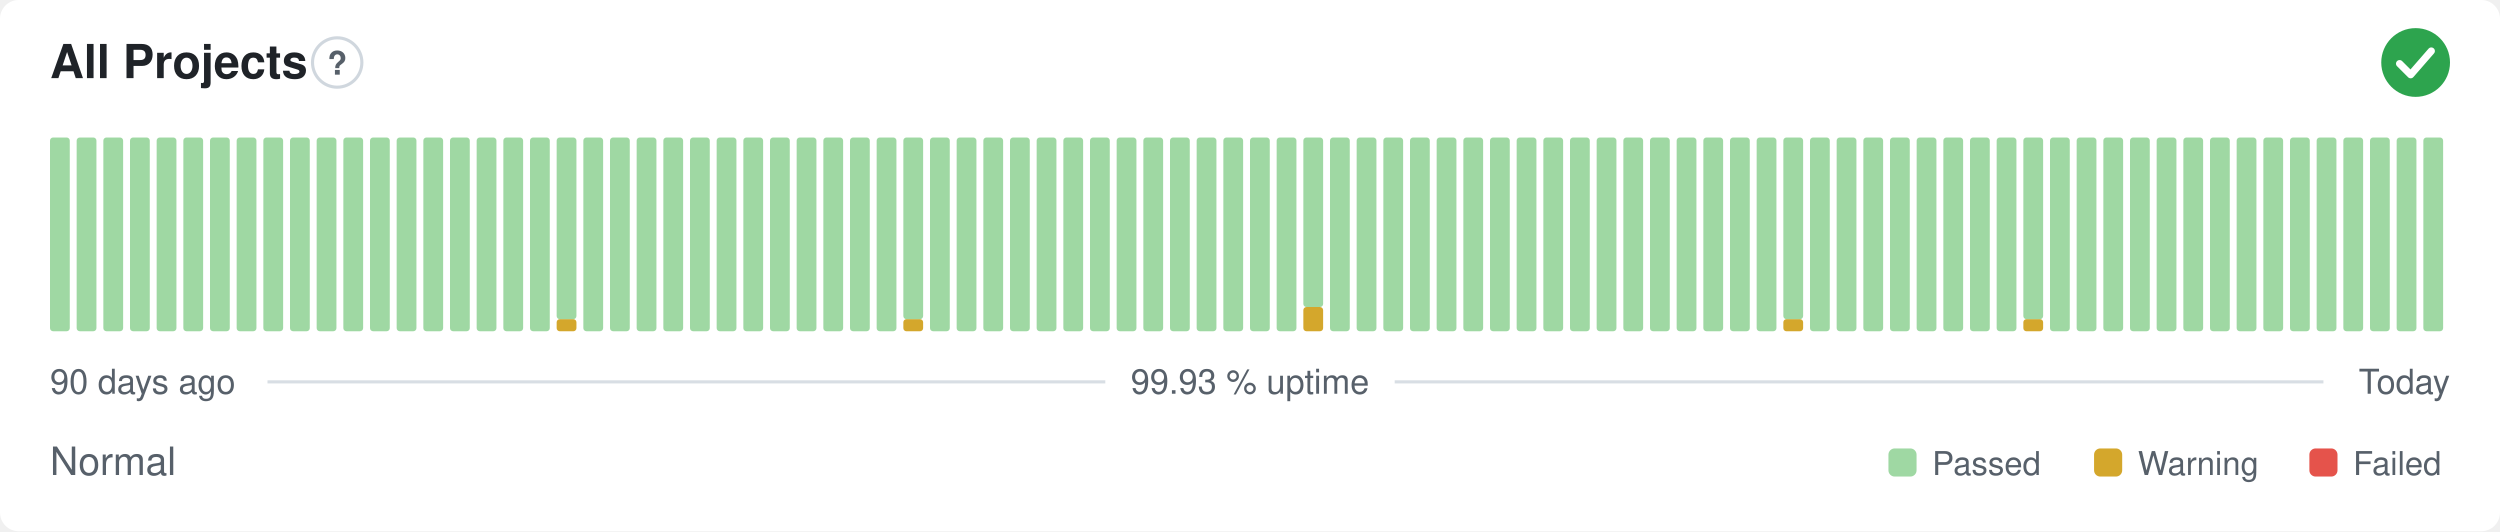
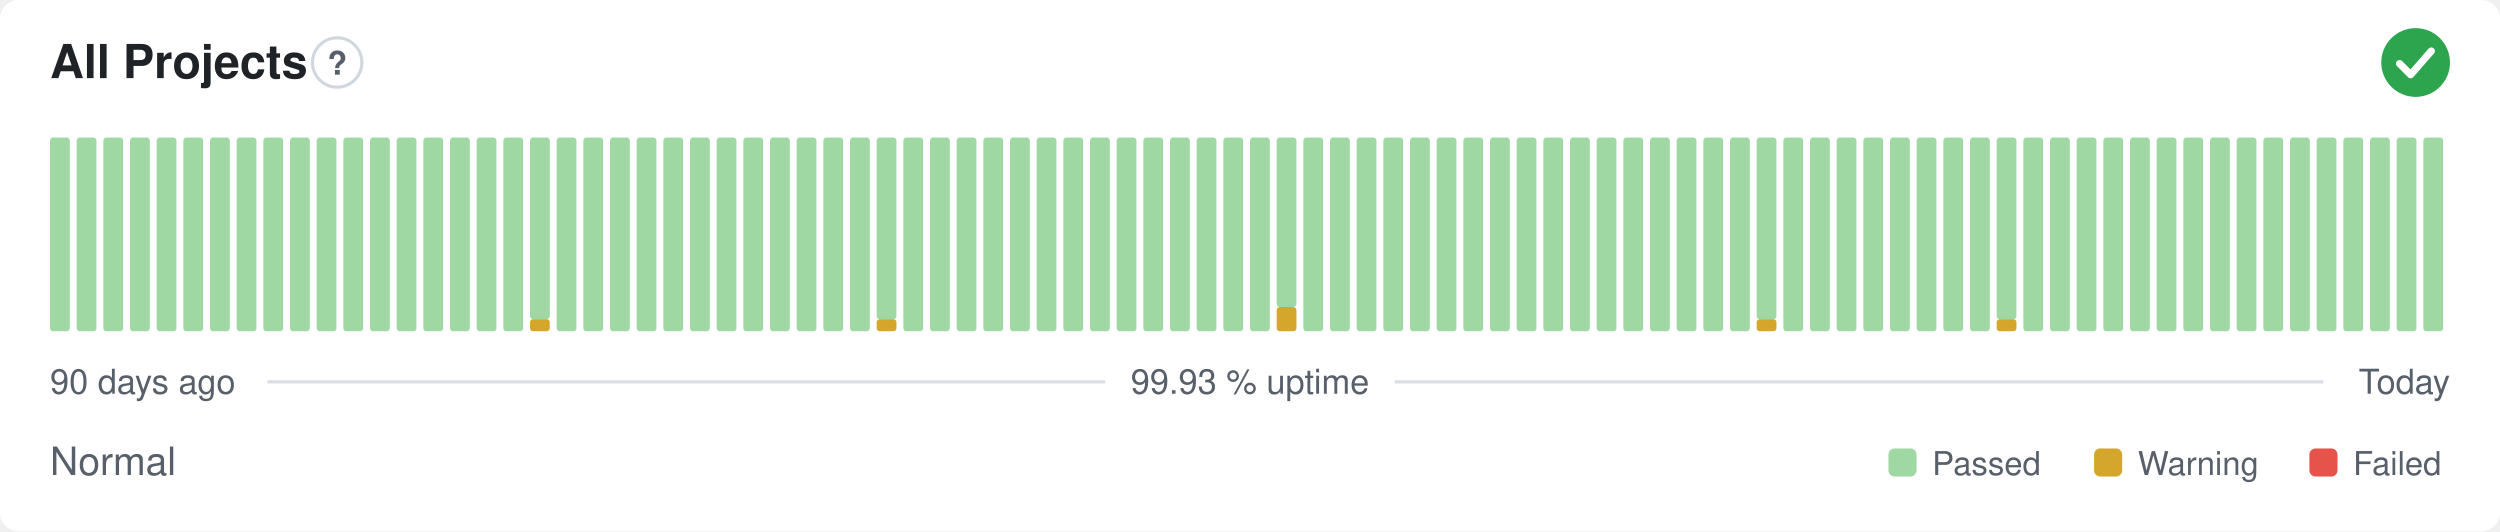
<svg xmlns="http://www.w3.org/2000/svg" width="800" height="170" viewBox="0 0 800 170" role="img" aria-label="All Projects: Normal, 99.93 % uptime over the last 90 days" font-family="-apple-system,BlinkMacSystemFont,'Segoe UI',Helvetica,Arial,sans-serif">
  <style>
    @media (prefers-color-scheme: dark) {
      .bg { fill: #0d1117 }
      .title { fill: #e6edf3 }
      .muted { fill: #8b949e }
      .hint { stroke: #30363d }
      .rule { stroke: #30363d }
      .nodata { fill: #21262d }
    }
  </style>
  <rect class="bg" width="800" height="170" rx="6" fill="#ffffff" />
  <text class="title" x="16" y="25" font-size="15" font-weight="600" fill="#1f2328">All Projects</text>
  <circle class="hint" cx="107.9" cy="20" r="7.9" fill="none" stroke="#d0d7de" stroke-width="1" />
  <text class="muted" x="107.9" y="23.9" text-anchor="middle" font-size="10.4" font-weight="700" fill="#57606a">?</text>
  <circle cx="773" cy="20" r="11" fill="#2da44e" />
  <path d="M767.87 20.37l3.54 3.54 6.60 -7.58" fill="none" stroke="#fff" stroke-width="2.31" stroke-linecap="round" stroke-linejoin="round" />
  <rect x="16.00" y="44.00" width="6.33" height="62.00" rx="1" fill="#9fd8a3" />
  <rect x="24.53" y="44.00" width="6.33" height="62.00" rx="1" fill="#9fd8a3" />
  <rect x="33.07" y="44.00" width="6.33" height="62.00" rx="1" fill="#9fd8a3" />
  <rect x="41.60" y="44.00" width="6.33" height="62.00" rx="1" fill="#9fd8a3" />
  <rect x="50.13" y="44.00" width="6.33" height="62.00" rx="1" fill="#9fd8a3" />
  <rect x="58.67" y="44.00" width="6.33" height="62.00" rx="1" fill="#9fd8a3" />
  <rect x="67.20" y="44.00" width="6.33" height="62.00" rx="1" fill="#9fd8a3" />
  <rect x="75.73" y="44.00" width="6.33" height="62.00" rx="1" fill="#9fd8a3" />
  <rect x="84.27" y="44.00" width="6.33" height="62.00" rx="1" fill="#9fd8a3" />
  <rect x="92.80" y="44.00" width="6.33" height="62.00" rx="1" fill="#9fd8a3" />
  <rect x="101.33" y="44.00" width="6.33" height="62.00" rx="1" fill="#9fd8a3" />
  <rect x="109.87" y="44.00" width="6.33" height="62.00" rx="1" fill="#9fd8a3" />
  <rect x="118.40" y="44.00" width="6.33" height="62.00" rx="1" fill="#9fd8a3" />
  <rect x="126.93" y="44.00" width="6.33" height="62.00" rx="1" fill="#9fd8a3" />
  <rect x="135.47" y="44.00" width="6.33" height="62.00" rx="1" fill="#9fd8a3" />
  <rect x="144.00" y="44.00" width="6.33" height="62.00" rx="1" fill="#9fd8a3" />
  <rect x="152.53" y="44.00" width="6.33" height="62.00" rx="1" fill="#9fd8a3" />
  <rect x="161.07" y="44.00" width="6.33" height="62.00" rx="1" fill="#9fd8a3" />
-   <rect x="169.60" y="44.00" width="6.33" height="62.00" rx="1" fill="#9fd8a3" />
-   <rect x="178.13" y="102.13" width="6.33" height="3.88" rx="1" fill="#d4a72c" />
-   <rect x="178.13" y="44.00" width="6.33" height="58.13" rx="1" fill="#9fd8a3" />
+   <rect x="169.60" y="102.13" width="6.33" height="3.88" rx="1" fill="#d4a72c" />
+   <rect x="169.60" y="44.00" width="6.33" height="58.13" rx="1" fill="#9fd8a3" />
+   <rect x="178.13" y="44.00" width="6.33" height="62.00" rx="1" fill="#9fd8a3" />
  <rect x="186.67" y="44.00" width="6.33" height="62.00" rx="1" fill="#9fd8a3" />
  <rect x="195.20" y="44.00" width="6.33" height="62.00" rx="1" fill="#9fd8a3" />
  <rect x="203.73" y="44.00" width="6.33" height="62.00" rx="1" fill="#9fd8a3" />
  <rect x="212.27" y="44.00" width="6.33" height="62.00" rx="1" fill="#9fd8a3" />
  <rect x="220.80" y="44.00" width="6.33" height="62.00" rx="1" fill="#9fd8a3" />
  <rect x="229.33" y="44.00" width="6.33" height="62.00" rx="1" fill="#9fd8a3" />
  <rect x="237.87" y="44.00" width="6.33" height="62.00" rx="1" fill="#9fd8a3" />
  <rect x="246.40" y="44.00" width="6.33" height="62.00" rx="1" fill="#9fd8a3" />
  <rect x="254.93" y="44.00" width="6.33" height="62.00" rx="1" fill="#9fd8a3" />
  <rect x="263.47" y="44.00" width="6.33" height="62.00" rx="1" fill="#9fd8a3" />
  <rect x="272.00" y="44.00" width="6.33" height="62.00" rx="1" fill="#9fd8a3" />
-   <rect x="280.53" y="44.00" width="6.33" height="62.00" rx="1" fill="#9fd8a3" />
-   <rect x="289.07" y="102.13" width="6.33" height="3.88" rx="1" fill="#d4a72c" />
-   <rect x="289.07" y="44.00" width="6.33" height="58.13" rx="1" fill="#9fd8a3" />
+   <rect x="280.53" y="102.13" width="6.33" height="3.88" rx="1" fill="#d4a72c" />
+   <rect x="280.53" y="44.00" width="6.33" height="58.13" rx="1" fill="#9fd8a3" />
+   <rect x="289.07" y="44.00" width="6.33" height="62.00" rx="1" fill="#9fd8a3" />
  <rect x="297.60" y="44.00" width="6.33" height="62.00" rx="1" fill="#9fd8a3" />
  <rect x="306.13" y="44.00" width="6.33" height="62.00" rx="1" fill="#9fd8a3" />
  <rect x="314.67" y="44.00" width="6.33" height="62.00" rx="1" fill="#9fd8a3" />
  <rect x="323.20" y="44.00" width="6.33" height="62.00" rx="1" fill="#9fd8a3" />
  <rect x="331.73" y="44.00" width="6.33" height="62.00" rx="1" fill="#9fd8a3" />
  <rect x="340.27" y="44.00" width="6.33" height="62.00" rx="1" fill="#9fd8a3" />
  <rect x="348.80" y="44.00" width="6.33" height="62.00" rx="1" fill="#9fd8a3" />
  <rect x="357.33" y="44.00" width="6.33" height="62.00" rx="1" fill="#9fd8a3" />
  <rect x="365.87" y="44.00" width="6.33" height="62.00" rx="1" fill="#9fd8a3" />
  <rect x="374.40" y="44.00" width="6.33" height="62.00" rx="1" fill="#9fd8a3" />
  <rect x="382.93" y="44.00" width="6.33" height="62.00" rx="1" fill="#9fd8a3" />
  <rect x="391.47" y="44.00" width="6.33" height="62.00" rx="1" fill="#9fd8a3" />
  <rect x="400.00" y="44.00" width="6.33" height="62.00" rx="1" fill="#9fd8a3" />
-   <rect x="408.53" y="44.00" width="6.33" height="62.00" rx="1" fill="#9fd8a3" />
-   <rect x="417.07" y="98.25" width="6.33" height="7.75" rx="1" fill="#d4a72c" />
-   <rect x="417.07" y="44.00" width="6.33" height="54.25" rx="1" fill="#9fd8a3" />
+   <rect x="408.53" y="98.25" width="6.33" height="7.75" rx="1" fill="#d4a72c" />
+   <rect x="408.53" y="44.00" width="6.33" height="54.25" rx="1" fill="#9fd8a3" />
+   <rect x="417.07" y="44.00" width="6.33" height="62.00" rx="1" fill="#9fd8a3" />
  <rect x="425.60" y="44.00" width="6.33" height="62.00" rx="1" fill="#9fd8a3" />
  <rect x="434.13" y="44.00" width="6.33" height="62.00" rx="1" fill="#9fd8a3" />
  <rect x="442.67" y="44.00" width="6.33" height="62.00" rx="1" fill="#9fd8a3" />
  <rect x="451.20" y="44.00" width="6.33" height="62.00" rx="1" fill="#9fd8a3" />
  <rect x="459.73" y="44.00" width="6.33" height="62.00" rx="1" fill="#9fd8a3" />
  <rect x="468.27" y="44.00" width="6.33" height="62.00" rx="1" fill="#9fd8a3" />
  <rect x="476.80" y="44.00" width="6.33" height="62.00" rx="1" fill="#9fd8a3" />
  <rect x="485.33" y="44.00" width="6.33" height="62.00" rx="1" fill="#9fd8a3" />
  <rect x="493.87" y="44.00" width="6.33" height="62.00" rx="1" fill="#9fd8a3" />
  <rect x="502.40" y="44.00" width="6.33" height="62.00" rx="1" fill="#9fd8a3" />
  <rect x="510.93" y="44.00" width="6.33" height="62.00" rx="1" fill="#9fd8a3" />
  <rect x="519.47" y="44.00" width="6.33" height="62.00" rx="1" fill="#9fd8a3" />
  <rect x="528.00" y="44.00" width="6.33" height="62.00" rx="1" fill="#9fd8a3" />
  <rect x="536.53" y="44.00" width="6.33" height="62.00" rx="1" fill="#9fd8a3" />
  <rect x="545.07" y="44.00" width="6.33" height="62.00" rx="1" fill="#9fd8a3" />
  <rect x="553.60" y="44.00" width="6.33" height="62.00" rx="1" fill="#9fd8a3" />
-   <rect x="562.13" y="44.00" width="6.33" height="62.00" rx="1" fill="#9fd8a3" />
-   <rect x="570.67" y="102.13" width="6.33" height="3.88" rx="1" fill="#d4a72c" />
-   <rect x="570.67" y="44.00" width="6.33" height="58.13" rx="1" fill="#9fd8a3" />
+   <rect x="562.13" y="102.13" width="6.33" height="3.88" rx="1" fill="#d4a72c" />
+   <rect x="562.13" y="44.00" width="6.33" height="58.13" rx="1" fill="#9fd8a3" />
+   <rect x="570.67" y="44.00" width="6.33" height="62.00" rx="1" fill="#9fd8a3" />
  <rect x="579.20" y="44.00" width="6.33" height="62.00" rx="1" fill="#9fd8a3" />
  <rect x="587.73" y="44.00" width="6.33" height="62.00" rx="1" fill="#9fd8a3" />
  <rect x="596.27" y="44.00" width="6.33" height="62.00" rx="1" fill="#9fd8a3" />
  <rect x="604.80" y="44.00" width="6.33" height="62.00" rx="1" fill="#9fd8a3" />
  <rect x="613.33" y="44.00" width="6.33" height="62.00" rx="1" fill="#9fd8a3" />
  <rect x="621.87" y="44.00" width="6.33" height="62.00" rx="1" fill="#9fd8a3" />
  <rect x="630.40" y="44.00" width="6.33" height="62.00" rx="1" fill="#9fd8a3" />
-   <rect x="638.93" y="44.00" width="6.33" height="62.00" rx="1" fill="#9fd8a3" />
-   <rect x="647.47" y="102.13" width="6.33" height="3.88" rx="1" fill="#d4a72c" />
-   <rect x="647.47" y="44.00" width="6.33" height="58.13" rx="1" fill="#9fd8a3" />
+   <rect x="638.93" y="102.13" width="6.33" height="3.88" rx="1" fill="#d4a72c" />
+   <rect x="638.93" y="44.00" width="6.33" height="58.13" rx="1" fill="#9fd8a3" />
+   <rect x="647.47" y="44.00" width="6.33" height="62.00" rx="1" fill="#9fd8a3" />
  <rect x="656.00" y="44.00" width="6.33" height="62.00" rx="1" fill="#9fd8a3" />
  <rect x="664.53" y="44.00" width="6.33" height="62.00" rx="1" fill="#9fd8a3" />
  <rect x="673.07" y="44.00" width="6.33" height="62.00" rx="1" fill="#9fd8a3" />
  <rect x="681.60" y="44.00" width="6.33" height="62.00" rx="1" fill="#9fd8a3" />
  <rect x="690.13" y="44.00" width="6.33" height="62.00" rx="1" fill="#9fd8a3" />
  <rect x="698.67" y="44.00" width="6.33" height="62.00" rx="1" fill="#9fd8a3" />
  <rect x="707.20" y="44.00" width="6.33" height="62.00" rx="1" fill="#9fd8a3" />
  <rect x="715.73" y="44.00" width="6.33" height="62.00" rx="1" fill="#9fd8a3" />
  <rect x="724.27" y="44.00" width="6.33" height="62.00" rx="1" fill="#9fd8a3" />
  <rect x="732.80" y="44.00" width="6.33" height="62.00" rx="1" fill="#9fd8a3" />
  <rect x="741.33" y="44.00" width="6.33" height="62.00" rx="1" fill="#9fd8a3" />
  <rect x="749.87" y="44.00" width="6.33" height="62.00" rx="1" fill="#9fd8a3" />
  <rect x="758.40" y="44.00" width="6.33" height="62.00" rx="1" fill="#9fd8a3" />
  <rect x="766.93" y="44.00" width="6.33" height="62.00" rx="1" fill="#9fd8a3" />
  <rect x="775.47" y="44.00" width="6.33" height="62.00" rx="1" fill="#9fd8a3" />
  <text class="muted" x="16" y="126" font-size="11" fill="#57606a">90 days ago</text>
  <text class="muted" x="400" y="126" text-anchor="middle" font-size="11" fill="#57606a">99.93 % uptime</text>
  <text class="muted" x="784" y="126" text-anchor="end" font-size="11" fill="#57606a">Today</text>
  <line class="rule" x1="85.6" y1="122.2" x2="353.7" y2="122.2" stroke="#d8dee4" stroke-width="1" />
  <line class="rule" x1="446.3" y1="122.2" x2="743.5" y2="122.2" stroke="#d8dee4" stroke-width="1" />
  <text class="muted" x="16" y="152" font-size="12.5" fill="#57606a">Normal</text>
  <rect x="604.3" y="143.5" width="9.0" height="9.0" rx="2" fill="#9fd8a3" />
  <text class="muted" x="618.3" y="152" font-size="10.5" fill="#57606a">Passed</text>
  <rect x="670.1" y="143.5" width="9.0" height="9.0" rx="2" fill="#d4a72c" />
  <text class="muted" x="684.1" y="152" font-size="10.5" fill="#57606a">Warning</text>
  <rect x="739.0" y="143.5" width="9.0" height="9.0" rx="2" fill="#e5534b" />
  <text class="muted" x="753.0" y="152" font-size="10.5" fill="#57606a">Failed</text>
</svg>
